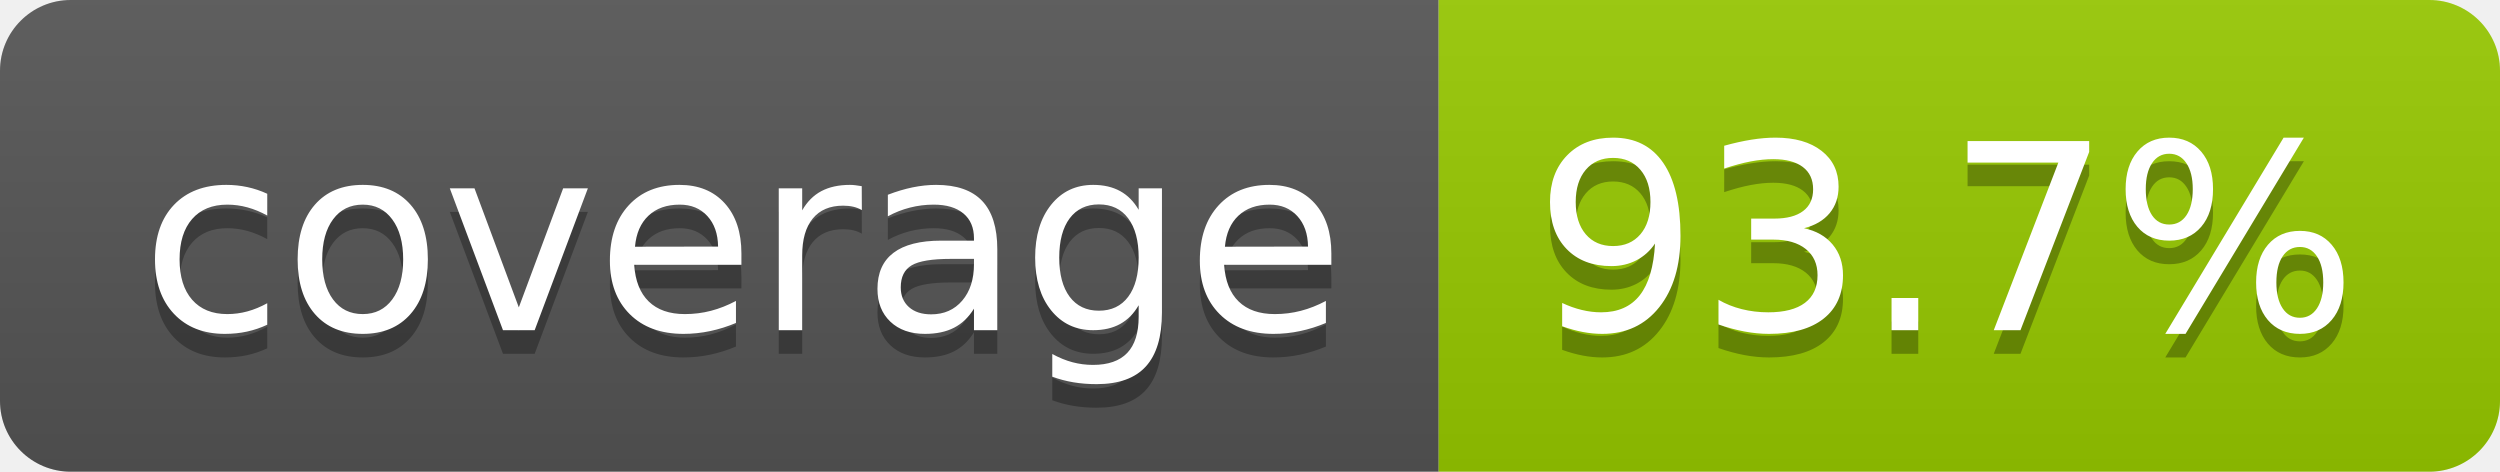
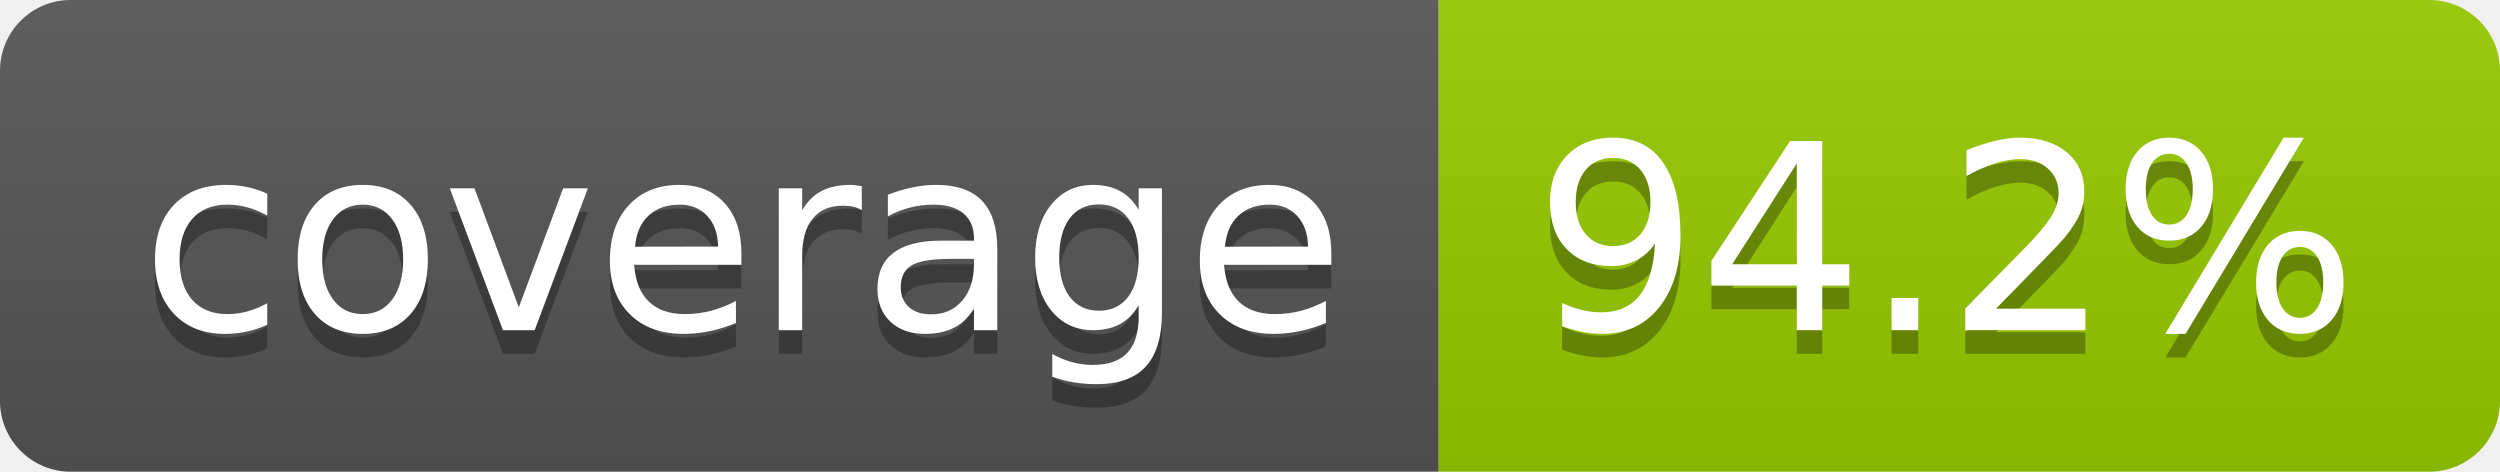
- <svg xmlns="http://www.w3.org/2000/svg" width="106" height="20" role="img" aria-label="coverage: 93.7%">
+ <svg xmlns="http://www.w3.org/2000/svg" width="106" height="20" role="img" aria-label="coverage: 94.2%">
  <linearGradient id="s" x2="0" y2="100%">
    <stop offset="0" stop-color="#bbb" stop-opacity=".1" />
    <stop offset="1" stop-opacity=".1" />
  </linearGradient>
  <clipPath id="r">
    <rect width="106" height="20" rx="3" fill="#fff" />
  </clipPath>
  <g clip-path="url(#r)">
    <rect width="61" height="20" fill="#555" />
    <rect x="61" width="45" height="20" fill="#97ca00" />
    <rect width="106" height="20" fill="url(#s)" />
  </g>
  <g fill="#fff" text-anchor="middle" font-family="Verdana,Geneva,DejaVu Sans,sans-serif" text-rendering="geometricPrecision" font-size="110">
    <text aria-hidden="true" x="315" y="150" fill="#010101" fill-opacity=".3" transform="scale(.1)" textLength="510">coverage</text>
    <text x="315" y="140" transform="scale(.1)" fill="#fff" textLength="510">coverage</text>
-     <text aria-hidden="true" x="825" y="150" fill="#010101" fill-opacity=".3" transform="scale(.1)" textLength="350">93.7%</text>
-     <text x="825" y="140" transform="scale(.1)" fill="#fff" textLength="350">93.7%</text>
+     <text aria-hidden="true" x="825" y="150" fill="#010101" fill-opacity=".3" transform="scale(.1)" textLength="350">94.2%</text>
+     <text x="825" y="140" transform="scale(.1)" fill="#fff" textLength="350">94.2%</text>
  </g>
</svg>
